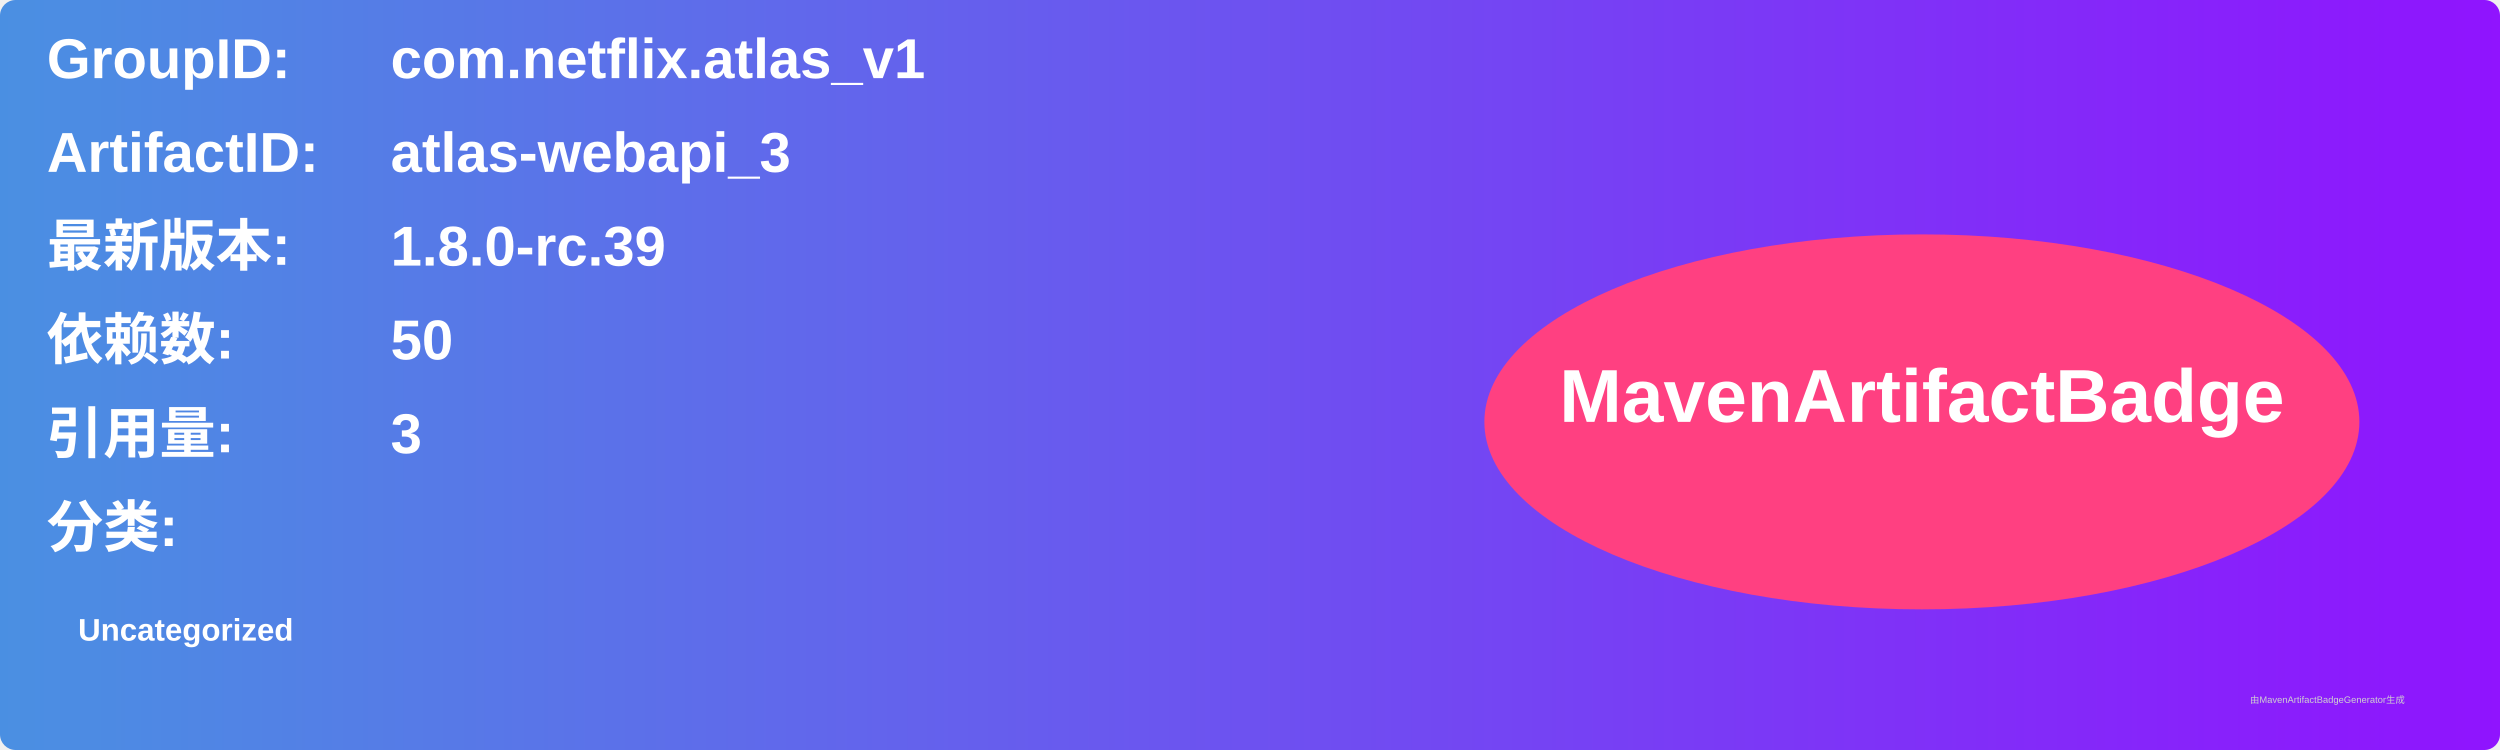
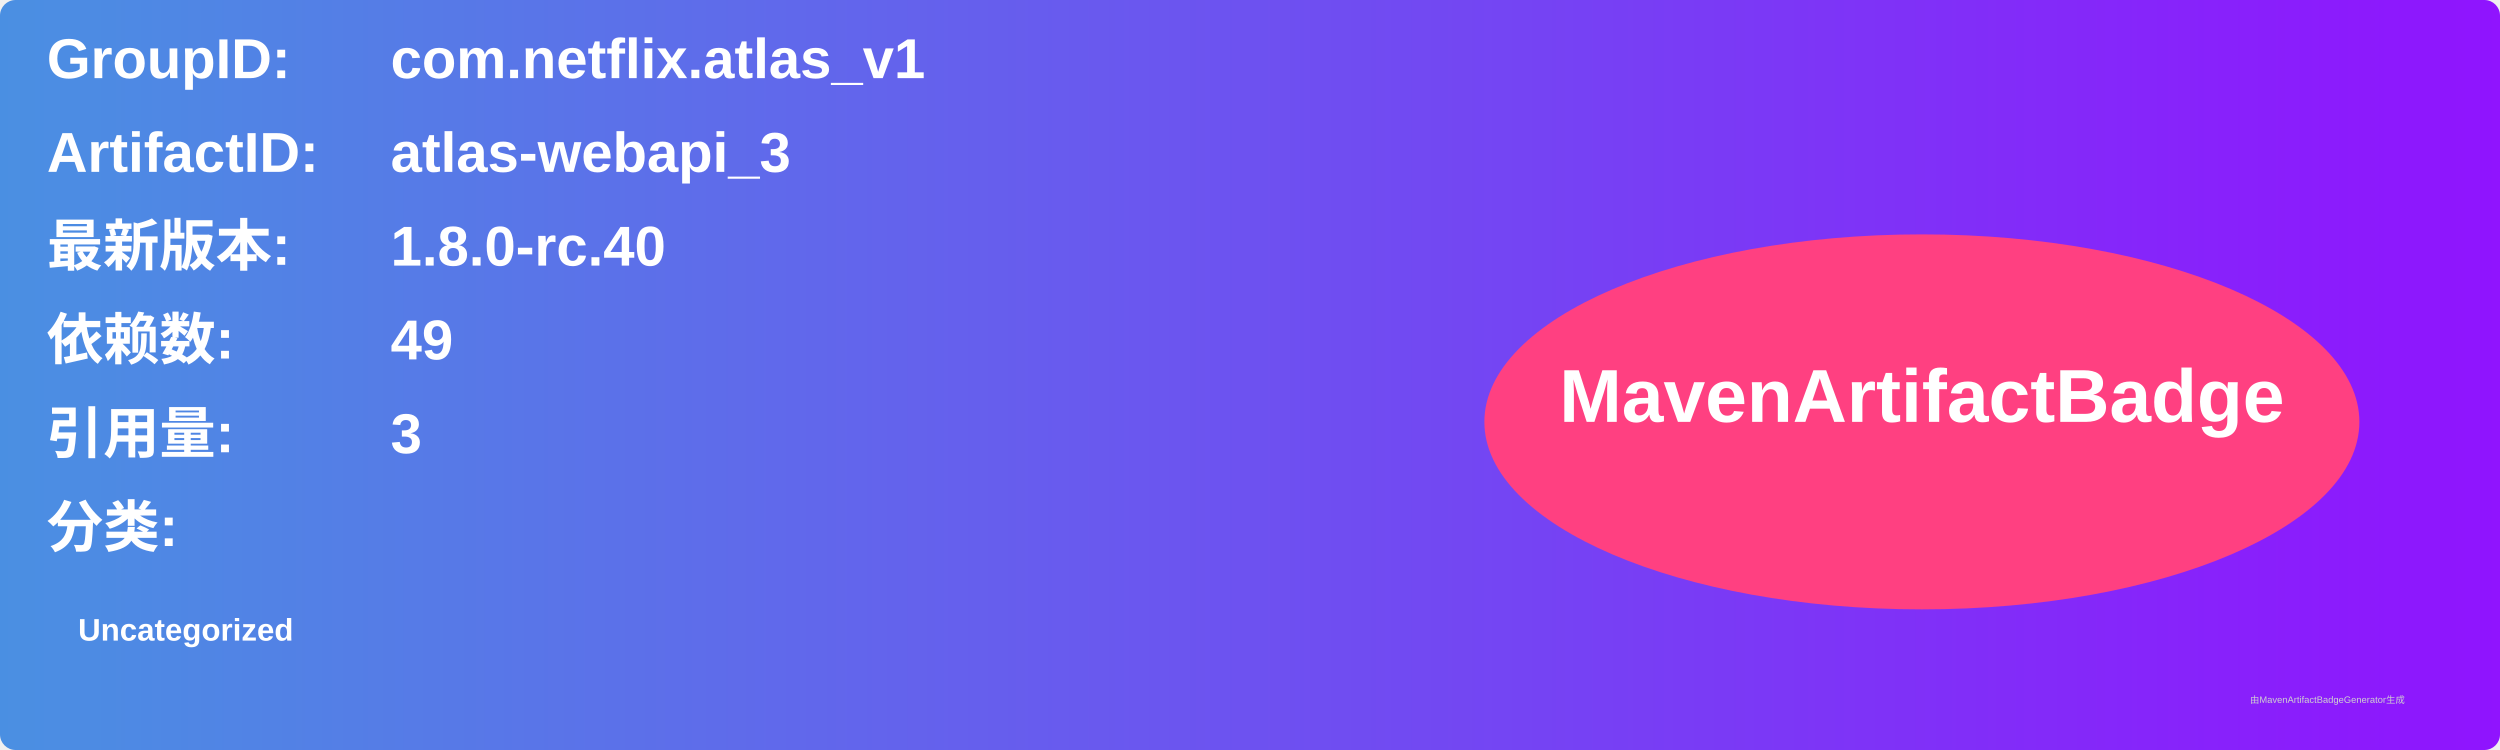
<svg xmlns="http://www.w3.org/2000/svg" width="800" height="240" viewBox="0 0 800 240">
  <linearGradient id="grad" x1="0%" y1="0%" x2="100%" y2="0%">
    <stop offset="0%" stop-color="#4a90e2" />
    <stop offset="100%" stop-color="#9013fe" />
  </linearGradient>
  <rect width="100%" height="100%" rx="5" ry="5" fill="url(#grad)" />
  <g transform="translate(15, 15)">
    <text x="0" y="10" font-family="Arial" font-size="18" fill="white" font-weight="bold" width="260">GroupID:</text>
    <text x="110" y="10" font-family="Arial" font-size="18" fill="white" font-weight="bold" width="460">com.netflix.atlas_v1</text>
    <text x="0" y="40" font-family="Arial" font-size="18" fill="white" font-weight="bold" width="260">ArtifactID:</text>
    <text x="110" y="40" font-family="Arial" font-size="18" fill="white" font-weight="bold" width="460">atlas-webapi_3</text>
    <text x="0" y="70" font-family="Arial" font-size="18" fill="white" font-weight="bold">最新版本:</text>
    <text x="110" y="70" font-family="Arial" font-size="18" fill="white" font-weight="bold">
-       <tspan font-weight="bold">1.8.0-rc.39</tspan>
+       <tspan font-weight="bold">1.8.0-rc.40</tspan>
    </text>
    <text x="0" y="100" font-family="Arial" font-size="18" fill="white" font-weight="bold">依赖数: </text>
    <text x="110" y="100" font-family="Arial" font-size="18" fill="white">
-       <tspan font-weight="bold">50</tspan>
+       <tspan font-weight="bold">49</tspan>
    </text>
    <text x="0" y="130" font-family="Arial" font-size="18" fill="white" font-weight="bold">引用量: </text>
    <text x="110" y="130" font-family="Arial" font-size="18" fill="white">
      <tspan font-weight="bold">3</tspan>
    </text>
    <text x="0" y="160" font-family="Arial" font-size="18" fill="white" font-weight="bold">分类:</text>
    <text x="10" y="190" font-family="Arial" font-size="10" fill="white">
      <tspan font-weight="bold">Uncategorized</tspan>
    </text>
    <ellipse cx="600" cy="120" rx="140" ry="60" fill="#ff4081" />
    <text x="600" y="120" text-anchor="middle" font-family="Arial" font-size="24" fill="white" font-weight="bold">MavenArtifactBadge</text>
  </g>
  <text x="720" y="225" font-family="Arial" font-size="3" fill="#d0d0d0">由MavenArtifactBadgeGenerator生成</text>
</svg>
